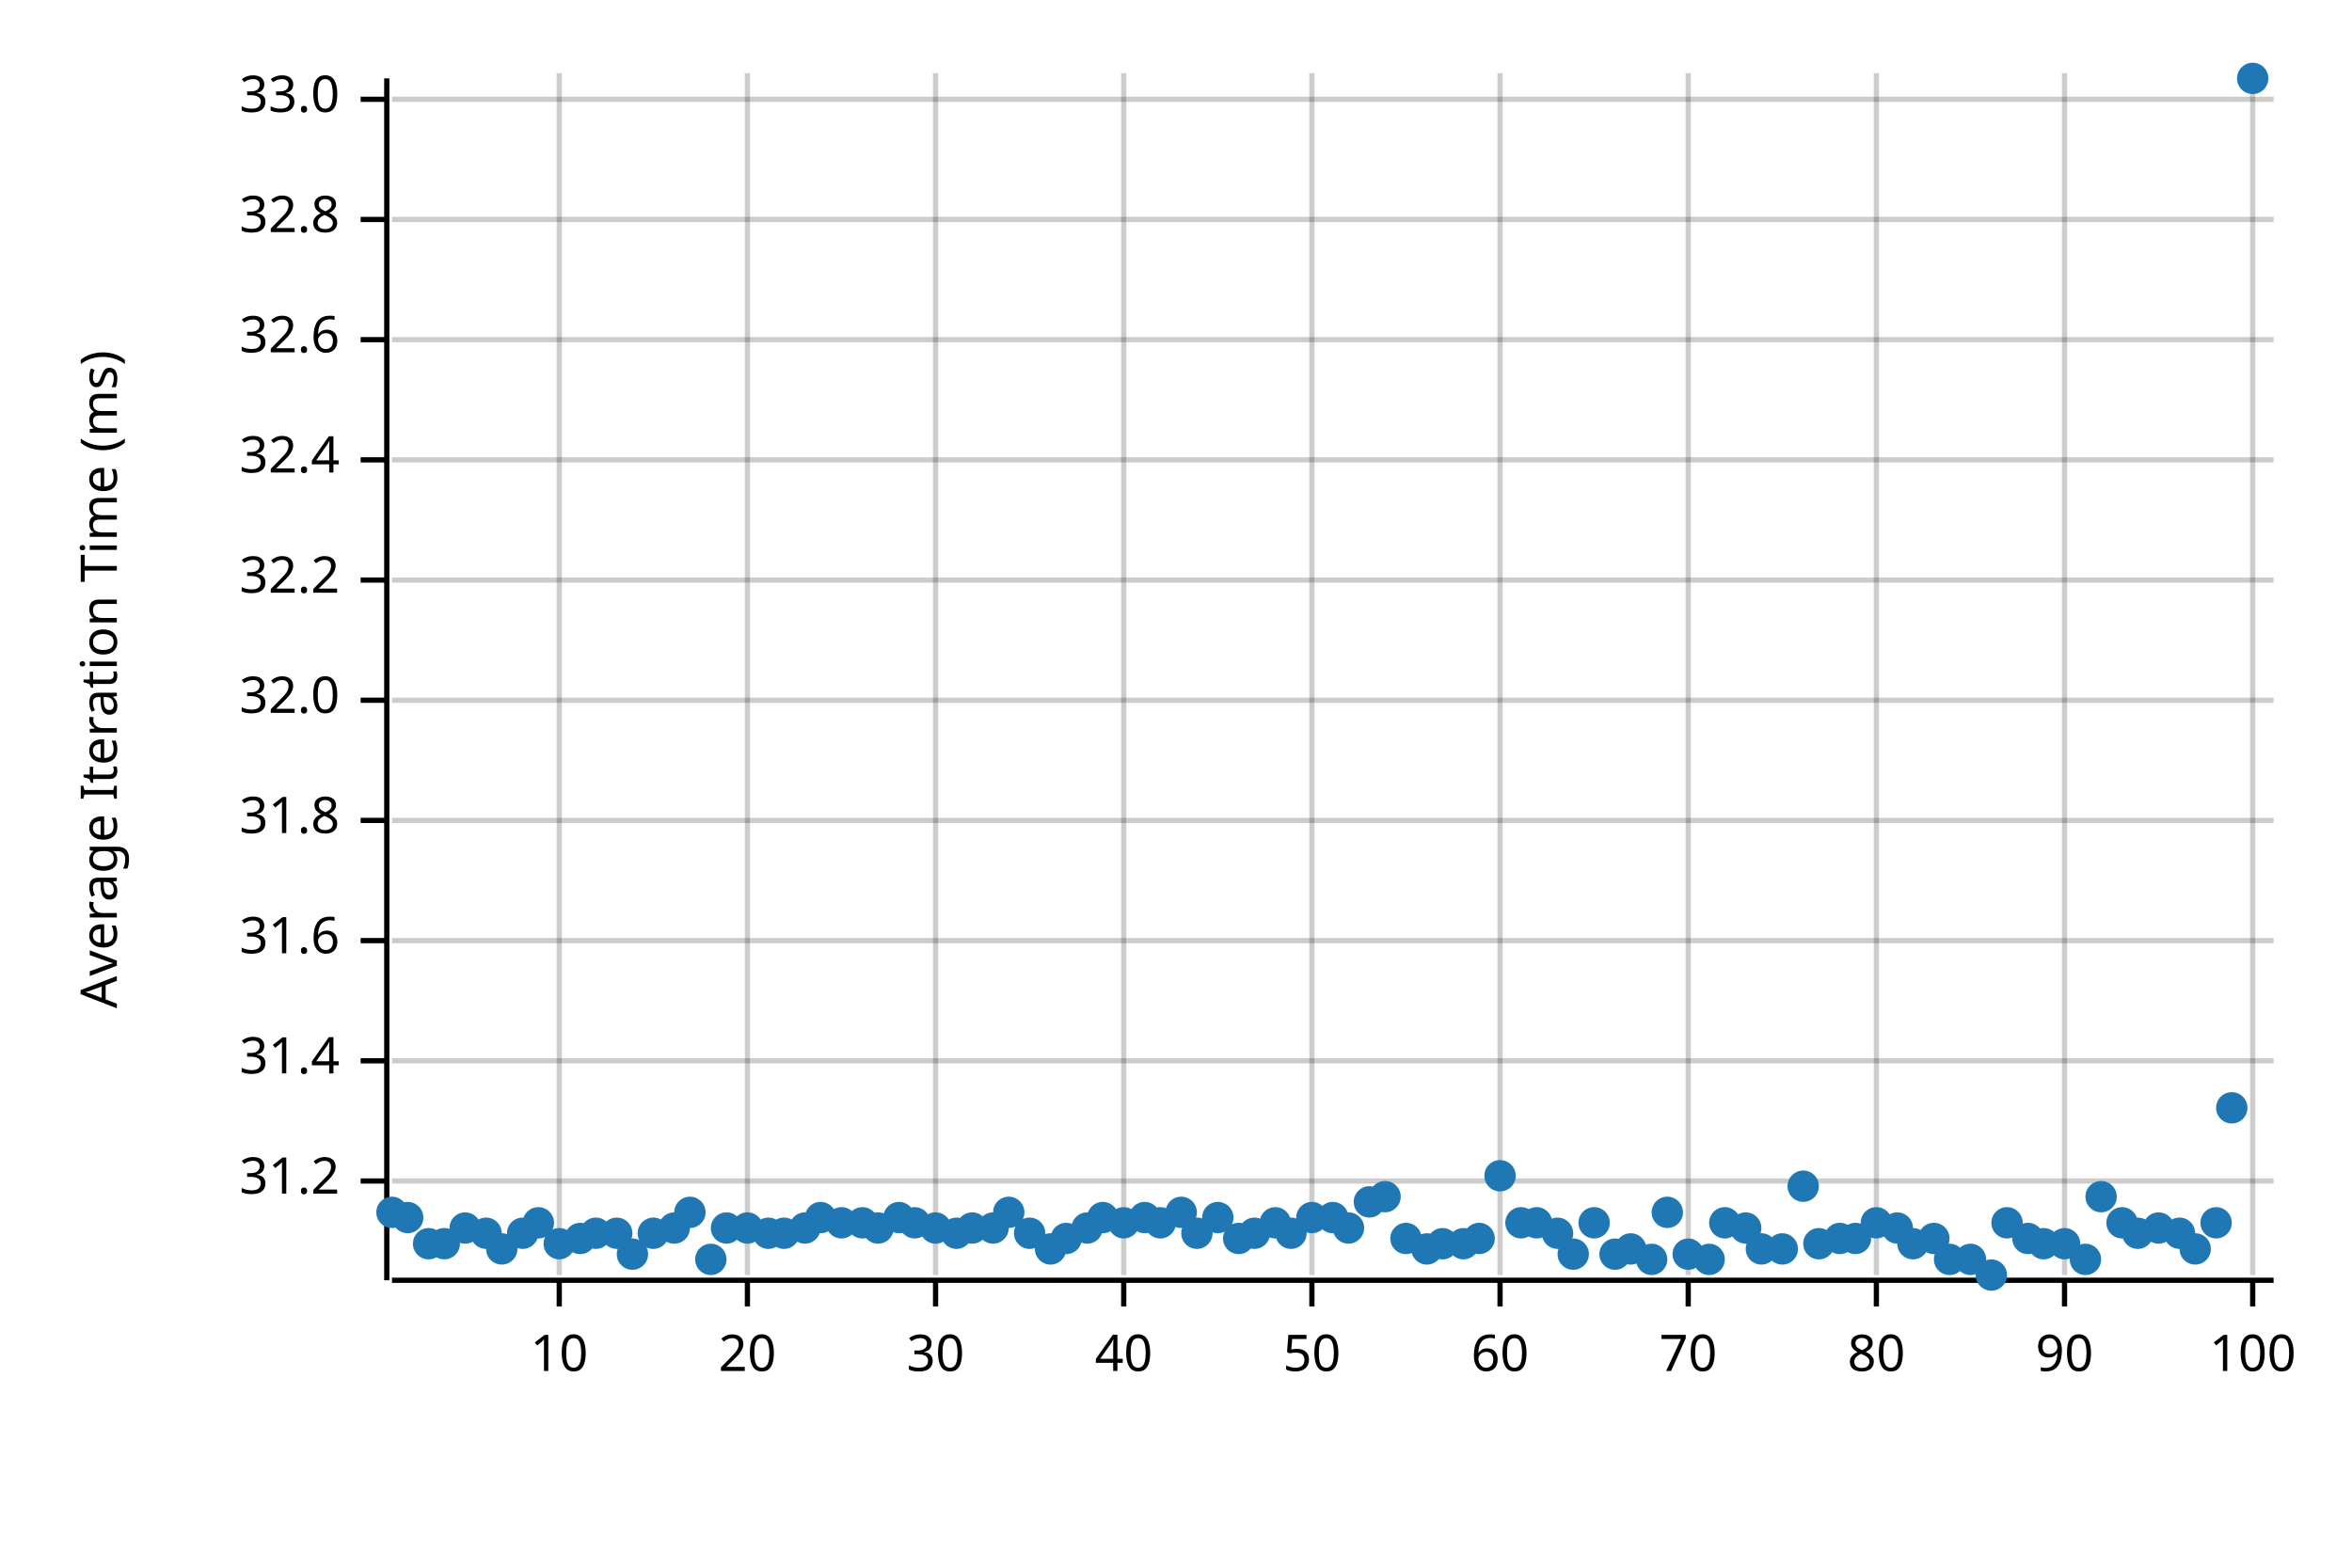
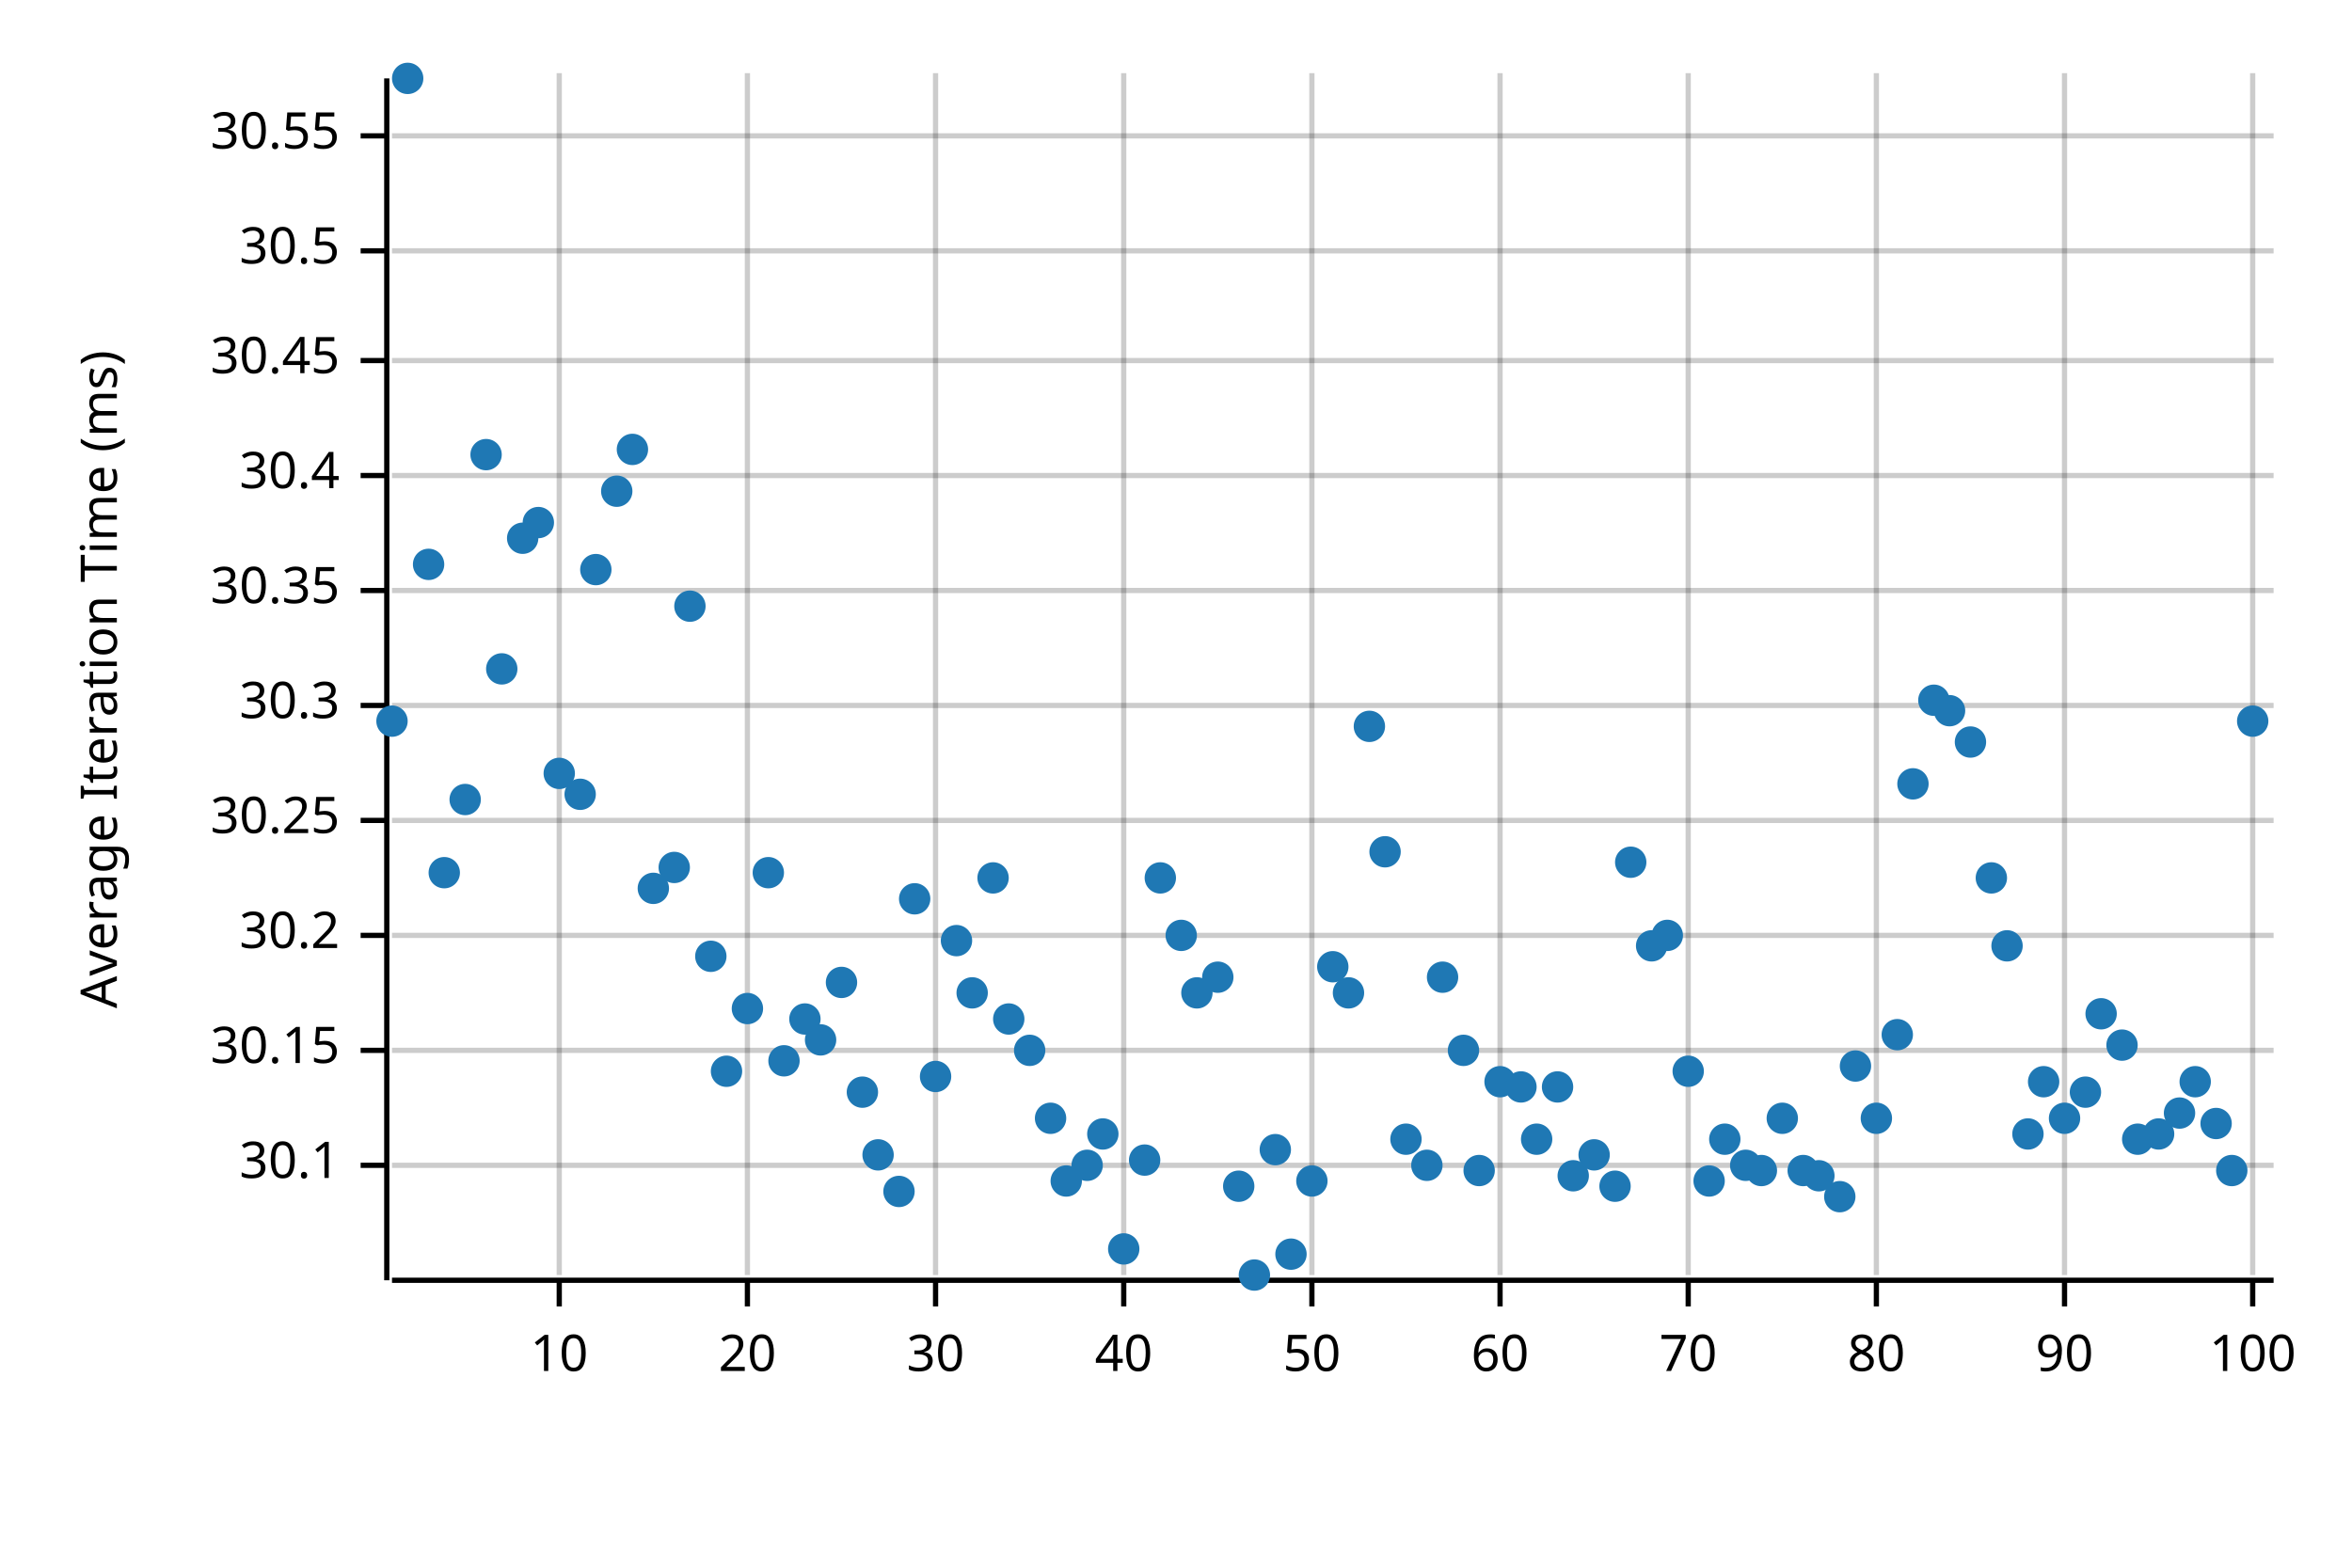
<svg xmlns="http://www.w3.org/2000/svg" width="450" height="300" viewBox="0 0 450 300">
  <text x="15" y="130" dy="0.76em" text-anchor="middle" font-family="sans-serif" font-size="9.677" opacity="1" fill="#000000" transform="rotate(270, 15, 130)">
Average Iteration Time (ms)
</text>
  <line opacity="0.2" stroke="#000000" stroke-width="1" x1="107" y1="244" x2="107" y2="14" />
  <line opacity="0.2" stroke="#000000" stroke-width="1" x1="143" y1="244" x2="143" y2="14" />
  <line opacity="0.2" stroke="#000000" stroke-width="1" x1="179" y1="244" x2="179" y2="14" />
  <line opacity="0.2" stroke="#000000" stroke-width="1" x1="215" y1="244" x2="215" y2="14" />
  <line opacity="0.2" stroke="#000000" stroke-width="1" x1="251" y1="244" x2="251" y2="14" />
  <line opacity="0.2" stroke="#000000" stroke-width="1" x1="287" y1="244" x2="287" y2="14" />
  <line opacity="0.2" stroke="#000000" stroke-width="1" x1="323" y1="244" x2="323" y2="14" />
  <line opacity="0.2" stroke="#000000" stroke-width="1" x1="359" y1="244" x2="359" y2="14" />
  <line opacity="0.2" stroke="#000000" stroke-width="1" x1="395" y1="244" x2="395" y2="14" />
  <line opacity="0.2" stroke="#000000" stroke-width="1" x1="431" y1="244" x2="431" y2="14" />
-   <line opacity="0.2" stroke="#000000" stroke-width="1" x1="75" y1="226" x2="435" y2="226" />
-   <line opacity="0.2" stroke="#000000" stroke-width="1" x1="75" y1="203" x2="435" y2="203" />
-   <line opacity="0.2" stroke="#000000" stroke-width="1" x1="75" y1="180" x2="435" y2="180" />
+   <line opacity="0.2" stroke="#000000" stroke-width="1" x1="75" y1="223" x2="435" y2="223" />
+   <line opacity="0.2" stroke="#000000" stroke-width="1" x1="75" y1="201" x2="435" y2="201" />
+   <line opacity="0.2" stroke="#000000" stroke-width="1" x1="75" y1="179" x2="435" y2="179" />
  <line opacity="0.2" stroke="#000000" stroke-width="1" x1="75" y1="157" x2="435" y2="157" />
-   <line opacity="0.2" stroke="#000000" stroke-width="1" x1="75" y1="134" x2="435" y2="134" />
-   <line opacity="0.2" stroke="#000000" stroke-width="1" x1="75" y1="111" x2="435" y2="111" />
-   <line opacity="0.2" stroke="#000000" stroke-width="1" x1="75" y1="88" x2="435" y2="88" />
-   <line opacity="0.2" stroke="#000000" stroke-width="1" x1="75" y1="65" x2="435" y2="65" />
-   <line opacity="0.2" stroke="#000000" stroke-width="1" x1="75" y1="42" x2="435" y2="42" />
-   <line opacity="0.2" stroke="#000000" stroke-width="1" x1="75" y1="19" x2="435" y2="19" />
+   <line opacity="0.2" stroke="#000000" stroke-width="1" x1="75" y1="135" x2="435" y2="135" />
+   <line opacity="0.2" stroke="#000000" stroke-width="1" x1="75" y1="113" x2="435" y2="113" />
+   <line opacity="0.2" stroke="#000000" stroke-width="1" x1="75" y1="91" x2="435" y2="91" />
+   <line opacity="0.2" stroke="#000000" stroke-width="1" x1="75" y1="69" x2="435" y2="69" />
+   <line opacity="0.2" stroke="#000000" stroke-width="1" x1="75" y1="48" x2="435" y2="48" />
+   <line opacity="0.2" stroke="#000000" stroke-width="1" x1="75" y1="26" x2="435" y2="26" />
  <polyline fill="none" opacity="1" stroke="#000000" stroke-width="1" points="74,15 74,245 " />
-   <text x="65" y="226" dy="0.5ex" text-anchor="end" font-family="sans-serif" font-size="9.677" opacity="1" fill="#000000">
- 31.2
- </text>
-   <polyline fill="none" opacity="1" stroke="#000000" stroke-width="1" points="69,226 74,226 " />
-   <text x="65" y="203" dy="0.5ex" text-anchor="end" font-family="sans-serif" font-size="9.677" opacity="1" fill="#000000">
- 31.4
- </text>
-   <polyline fill="none" opacity="1" stroke="#000000" stroke-width="1" points="69,203 74,203 " />
-   <text x="65" y="180" dy="0.5ex" text-anchor="end" font-family="sans-serif" font-size="9.677" opacity="1" fill="#000000">
- 31.6
- </text>
-   <polyline fill="none" opacity="1" stroke="#000000" stroke-width="1" points="69,180 74,180 " />
+   <text x="65" y="223" dy="0.5ex" text-anchor="end" font-family="sans-serif" font-size="9.677" opacity="1" fill="#000000">
+ 30.1
+ </text>
+   <polyline fill="none" opacity="1" stroke="#000000" stroke-width="1" points="69,223 74,223 " />
+   <text x="65" y="201" dy="0.5ex" text-anchor="end" font-family="sans-serif" font-size="9.677" opacity="1" fill="#000000">
+ 30.15
+ </text>
+   <polyline fill="none" opacity="1" stroke="#000000" stroke-width="1" points="69,201 74,201 " />
+   <text x="65" y="179" dy="0.5ex" text-anchor="end" font-family="sans-serif" font-size="9.677" opacity="1" fill="#000000">
+ 30.2
+ </text>
+   <polyline fill="none" opacity="1" stroke="#000000" stroke-width="1" points="69,179 74,179 " />
  <text x="65" y="157" dy="0.5ex" text-anchor="end" font-family="sans-serif" font-size="9.677" opacity="1" fill="#000000">
- 31.8
+ 30.25
</text>
  <polyline fill="none" opacity="1" stroke="#000000" stroke-width="1" points="69,157 74,157 " />
-   <text x="65" y="134" dy="0.5ex" text-anchor="end" font-family="sans-serif" font-size="9.677" opacity="1" fill="#000000">
- 32.0
- </text>
-   <polyline fill="none" opacity="1" stroke="#000000" stroke-width="1" points="69,134 74,134 " />
-   <text x="65" y="111" dy="0.5ex" text-anchor="end" font-family="sans-serif" font-size="9.677" opacity="1" fill="#000000">
- 32.2
- </text>
-   <polyline fill="none" opacity="1" stroke="#000000" stroke-width="1" points="69,111 74,111 " />
-   <text x="65" y="88" dy="0.5ex" text-anchor="end" font-family="sans-serif" font-size="9.677" opacity="1" fill="#000000">
- 32.4
- </text>
-   <polyline fill="none" opacity="1" stroke="#000000" stroke-width="1" points="69,88 74,88 " />
-   <text x="65" y="65" dy="0.5ex" text-anchor="end" font-family="sans-serif" font-size="9.677" opacity="1" fill="#000000">
- 32.6
- </text>
-   <polyline fill="none" opacity="1" stroke="#000000" stroke-width="1" points="69,65 74,65 " />
-   <text x="65" y="42" dy="0.5ex" text-anchor="end" font-family="sans-serif" font-size="9.677" opacity="1" fill="#000000">
- 32.8
- </text>
-   <polyline fill="none" opacity="1" stroke="#000000" stroke-width="1" points="69,42 74,42 " />
-   <text x="65" y="19" dy="0.5ex" text-anchor="end" font-family="sans-serif" font-size="9.677" opacity="1" fill="#000000">
- 33.0
- </text>
-   <polyline fill="none" opacity="1" stroke="#000000" stroke-width="1" points="69,19 74,19 " />
+   <text x="65" y="135" dy="0.5ex" text-anchor="end" font-family="sans-serif" font-size="9.677" opacity="1" fill="#000000">
+ 30.3
+ </text>
+   <polyline fill="none" opacity="1" stroke="#000000" stroke-width="1" points="69,135 74,135 " />
+   <text x="65" y="113" dy="0.5ex" text-anchor="end" font-family="sans-serif" font-size="9.677" opacity="1" fill="#000000">
+ 30.35
+ </text>
+   <polyline fill="none" opacity="1" stroke="#000000" stroke-width="1" points="69,113 74,113 " />
+   <text x="65" y="91" dy="0.5ex" text-anchor="end" font-family="sans-serif" font-size="9.677" opacity="1" fill="#000000">
+ 30.4
+ </text>
+   <polyline fill="none" opacity="1" stroke="#000000" stroke-width="1" points="69,91 74,91 " />
+   <text x="65" y="69" dy="0.5ex" text-anchor="end" font-family="sans-serif" font-size="9.677" opacity="1" fill="#000000">
+ 30.45
+ </text>
+   <polyline fill="none" opacity="1" stroke="#000000" stroke-width="1" points="69,69 74,69 " />
+   <text x="65" y="48" dy="0.5ex" text-anchor="end" font-family="sans-serif" font-size="9.677" opacity="1" fill="#000000">
+ 30.5
+ </text>
+   <polyline fill="none" opacity="1" stroke="#000000" stroke-width="1" points="69,48 74,48 " />
+   <text x="65" y="26" dy="0.5ex" text-anchor="end" font-family="sans-serif" font-size="9.677" opacity="1" fill="#000000">
+ 30.55
+ </text>
+   <polyline fill="none" opacity="1" stroke="#000000" stroke-width="1" points="69,26 74,26 " />
  <polyline fill="none" opacity="1" stroke="#000000" stroke-width="1" points="75,245 435,245 " />
  <text x="107" y="255" dy="0.76em" text-anchor="middle" font-family="sans-serif" font-size="9.677" opacity="1" fill="#000000">
10
</text>
  <polyline fill="none" opacity="1" stroke="#000000" stroke-width="1" points="107,245 107,250 " />
  <text x="143" y="255" dy="0.76em" text-anchor="middle" font-family="sans-serif" font-size="9.677" opacity="1" fill="#000000">
20
</text>
  <polyline fill="none" opacity="1" stroke="#000000" stroke-width="1" points="143,245 143,250 " />
  <text x="179" y="255" dy="0.76em" text-anchor="middle" font-family="sans-serif" font-size="9.677" opacity="1" fill="#000000">
30
</text>
  <polyline fill="none" opacity="1" stroke="#000000" stroke-width="1" points="179,245 179,250 " />
  <text x="215" y="255" dy="0.76em" text-anchor="middle" font-family="sans-serif" font-size="9.677" opacity="1" fill="#000000">
40
</text>
  <polyline fill="none" opacity="1" stroke="#000000" stroke-width="1" points="215,245 215,250 " />
  <text x="251" y="255" dy="0.76em" text-anchor="middle" font-family="sans-serif" font-size="9.677" opacity="1" fill="#000000">
50
</text>
  <polyline fill="none" opacity="1" stroke="#000000" stroke-width="1" points="251,245 251,250 " />
  <text x="287" y="255" dy="0.76em" text-anchor="middle" font-family="sans-serif" font-size="9.677" opacity="1" fill="#000000">
60
</text>
  <polyline fill="none" opacity="1" stroke="#000000" stroke-width="1" points="287,245 287,250 " />
  <text x="323" y="255" dy="0.76em" text-anchor="middle" font-family="sans-serif" font-size="9.677" opacity="1" fill="#000000">
70
</text>
  <polyline fill="none" opacity="1" stroke="#000000" stroke-width="1" points="323,245 323,250 " />
  <text x="359" y="255" dy="0.76em" text-anchor="middle" font-family="sans-serif" font-size="9.677" opacity="1" fill="#000000">
80
</text>
  <polyline fill="none" opacity="1" stroke="#000000" stroke-width="1" points="359,245 359,250 " />
  <text x="395" y="255" dy="0.76em" text-anchor="middle" font-family="sans-serif" font-size="9.677" opacity="1" fill="#000000">
90
</text>
  <polyline fill="none" opacity="1" stroke="#000000" stroke-width="1" points="395,245 395,250 " />
  <text x="431" y="255" dy="0.76em" text-anchor="middle" font-family="sans-serif" font-size="9.677" opacity="1" fill="#000000">
100
</text>
  <polyline fill="none" opacity="1" stroke="#000000" stroke-width="1" points="431,245 431,250 " />
-   <circle cx="75" cy="232" r="3" opacity="1" fill="#1F78B4" stroke="none" stroke-width="1" />
-   <circle cx="78" cy="233" r="3" opacity="1" fill="#1F78B4" stroke="none" stroke-width="1" />
-   <circle cx="82" cy="238" r="3" opacity="1" fill="#1F78B4" stroke="none" stroke-width="1" />
-   <circle cx="85" cy="238" r="3" opacity="1" fill="#1F78B4" stroke="none" stroke-width="1" />
-   <circle cx="89" cy="235" r="3" opacity="1" fill="#1F78B4" stroke="none" stroke-width="1" />
-   <circle cx="93" cy="236" r="3" opacity="1" fill="#1F78B4" stroke="none" stroke-width="1" />
-   <circle cx="96" cy="239" r="3" opacity="1" fill="#1F78B4" stroke="none" stroke-width="1" />
-   <circle cx="100" cy="236" r="3" opacity="1" fill="#1F78B4" stroke="none" stroke-width="1" />
-   <circle cx="103" cy="234" r="3" opacity="1" fill="#1F78B4" stroke="none" stroke-width="1" />
-   <circle cx="107" cy="238" r="3" opacity="1" fill="#1F78B4" stroke="none" stroke-width="1" />
-   <circle cx="111" cy="237" r="3" opacity="1" fill="#1F78B4" stroke="none" stroke-width="1" />
-   <circle cx="114" cy="236" r="3" opacity="1" fill="#1F78B4" stroke="none" stroke-width="1" />
-   <circle cx="118" cy="236" r="3" opacity="1" fill="#1F78B4" stroke="none" stroke-width="1" />
-   <circle cx="121" cy="240" r="3" opacity="1" fill="#1F78B4" stroke="none" stroke-width="1" />
-   <circle cx="125" cy="236" r="3" opacity="1" fill="#1F78B4" stroke="none" stroke-width="1" />
-   <circle cx="129" cy="235" r="3" opacity="1" fill="#1F78B4" stroke="none" stroke-width="1" />
-   <circle cx="132" cy="232" r="3" opacity="1" fill="#1F78B4" stroke="none" stroke-width="1" />
-   <circle cx="136" cy="241" r="3" opacity="1" fill="#1F78B4" stroke="none" stroke-width="1" />
-   <circle cx="139" cy="235" r="3" opacity="1" fill="#1F78B4" stroke="none" stroke-width="1" />
-   <circle cx="143" cy="235" r="3" opacity="1" fill="#1F78B4" stroke="none" stroke-width="1" />
-   <circle cx="147" cy="236" r="3" opacity="1" fill="#1F78B4" stroke="none" stroke-width="1" />
-   <circle cx="150" cy="236" r="3" opacity="1" fill="#1F78B4" stroke="none" stroke-width="1" />
-   <circle cx="154" cy="235" r="3" opacity="1" fill="#1F78B4" stroke="none" stroke-width="1" />
-   <circle cx="157" cy="233" r="3" opacity="1" fill="#1F78B4" stroke="none" stroke-width="1" />
-   <circle cx="161" cy="234" r="3" opacity="1" fill="#1F78B4" stroke="none" stroke-width="1" />
-   <circle cx="165" cy="234" r="3" opacity="1" fill="#1F78B4" stroke="none" stroke-width="1" />
-   <circle cx="168" cy="235" r="3" opacity="1" fill="#1F78B4" stroke="none" stroke-width="1" />
-   <circle cx="172" cy="233" r="3" opacity="1" fill="#1F78B4" stroke="none" stroke-width="1" />
-   <circle cx="175" cy="234" r="3" opacity="1" fill="#1F78B4" stroke="none" stroke-width="1" />
-   <circle cx="179" cy="235" r="3" opacity="1" fill="#1F78B4" stroke="none" stroke-width="1" />
-   <circle cx="183" cy="236" r="3" opacity="1" fill="#1F78B4" stroke="none" stroke-width="1" />
-   <circle cx="186" cy="235" r="3" opacity="1" fill="#1F78B4" stroke="none" stroke-width="1" />
-   <circle cx="190" cy="235" r="3" opacity="1" fill="#1F78B4" stroke="none" stroke-width="1" />
-   <circle cx="193" cy="232" r="3" opacity="1" fill="#1F78B4" stroke="none" stroke-width="1" />
-   <circle cx="197" cy="236" r="3" opacity="1" fill="#1F78B4" stroke="none" stroke-width="1" />
-   <circle cx="201" cy="239" r="3" opacity="1" fill="#1F78B4" stroke="none" stroke-width="1" />
-   <circle cx="204" cy="237" r="3" opacity="1" fill="#1F78B4" stroke="none" stroke-width="1" />
-   <circle cx="208" cy="235" r="3" opacity="1" fill="#1F78B4" stroke="none" stroke-width="1" />
-   <circle cx="211" cy="233" r="3" opacity="1" fill="#1F78B4" stroke="none" stroke-width="1" />
-   <circle cx="215" cy="234" r="3" opacity="1" fill="#1F78B4" stroke="none" stroke-width="1" />
-   <circle cx="219" cy="233" r="3" opacity="1" fill="#1F78B4" stroke="none" stroke-width="1" />
-   <circle cx="222" cy="234" r="3" opacity="1" fill="#1F78B4" stroke="none" stroke-width="1" />
-   <circle cx="226" cy="232" r="3" opacity="1" fill="#1F78B4" stroke="none" stroke-width="1" />
-   <circle cx="229" cy="236" r="3" opacity="1" fill="#1F78B4" stroke="none" stroke-width="1" />
-   <circle cx="233" cy="233" r="3" opacity="1" fill="#1F78B4" stroke="none" stroke-width="1" />
-   <circle cx="237" cy="237" r="3" opacity="1" fill="#1F78B4" stroke="none" stroke-width="1" />
-   <circle cx="240" cy="236" r="3" opacity="1" fill="#1F78B4" stroke="none" stroke-width="1" />
-   <circle cx="244" cy="234" r="3" opacity="1" fill="#1F78B4" stroke="none" stroke-width="1" />
-   <circle cx="247" cy="236" r="3" opacity="1" fill="#1F78B4" stroke="none" stroke-width="1" />
-   <circle cx="251" cy="233" r="3" opacity="1" fill="#1F78B4" stroke="none" stroke-width="1" />
-   <circle cx="255" cy="233" r="3" opacity="1" fill="#1F78B4" stroke="none" stroke-width="1" />
-   <circle cx="258" cy="235" r="3" opacity="1" fill="#1F78B4" stroke="none" stroke-width="1" />
-   <circle cx="262" cy="230" r="3" opacity="1" fill="#1F78B4" stroke="none" stroke-width="1" />
-   <circle cx="265" cy="229" r="3" opacity="1" fill="#1F78B4" stroke="none" stroke-width="1" />
-   <circle cx="269" cy="237" r="3" opacity="1" fill="#1F78B4" stroke="none" stroke-width="1" />
-   <circle cx="273" cy="239" r="3" opacity="1" fill="#1F78B4" stroke="none" stroke-width="1" />
-   <circle cx="276" cy="238" r="3" opacity="1" fill="#1F78B4" stroke="none" stroke-width="1" />
-   <circle cx="280" cy="238" r="3" opacity="1" fill="#1F78B4" stroke="none" stroke-width="1" />
-   <circle cx="283" cy="237" r="3" opacity="1" fill="#1F78B4" stroke="none" stroke-width="1" />
-   <circle cx="287" cy="225" r="3" opacity="1" fill="#1F78B4" stroke="none" stroke-width="1" />
-   <circle cx="291" cy="234" r="3" opacity="1" fill="#1F78B4" stroke="none" stroke-width="1" />
-   <circle cx="294" cy="234" r="3" opacity="1" fill="#1F78B4" stroke="none" stroke-width="1" />
-   <circle cx="298" cy="236" r="3" opacity="1" fill="#1F78B4" stroke="none" stroke-width="1" />
-   <circle cx="301" cy="240" r="3" opacity="1" fill="#1F78B4" stroke="none" stroke-width="1" />
-   <circle cx="305" cy="234" r="3" opacity="1" fill="#1F78B4" stroke="none" stroke-width="1" />
-   <circle cx="309" cy="240" r="3" opacity="1" fill="#1F78B4" stroke="none" stroke-width="1" />
-   <circle cx="312" cy="239" r="3" opacity="1" fill="#1F78B4" stroke="none" stroke-width="1" />
-   <circle cx="316" cy="241" r="3" opacity="1" fill="#1F78B4" stroke="none" stroke-width="1" />
-   <circle cx="319" cy="232" r="3" opacity="1" fill="#1F78B4" stroke="none" stroke-width="1" />
-   <circle cx="323" cy="240" r="3" opacity="1" fill="#1F78B4" stroke="none" stroke-width="1" />
-   <circle cx="327" cy="241" r="3" opacity="1" fill="#1F78B4" stroke="none" stroke-width="1" />
-   <circle cx="330" cy="234" r="3" opacity="1" fill="#1F78B4" stroke="none" stroke-width="1" />
-   <circle cx="334" cy="235" r="3" opacity="1" fill="#1F78B4" stroke="none" stroke-width="1" />
-   <circle cx="337" cy="239" r="3" opacity="1" fill="#1F78B4" stroke="none" stroke-width="1" />
-   <circle cx="341" cy="239" r="3" opacity="1" fill="#1F78B4" stroke="none" stroke-width="1" />
-   <circle cx="345" cy="227" r="3" opacity="1" fill="#1F78B4" stroke="none" stroke-width="1" />
-   <circle cx="348" cy="238" r="3" opacity="1" fill="#1F78B4" stroke="none" stroke-width="1" />
-   <circle cx="352" cy="237" r="3" opacity="1" fill="#1F78B4" stroke="none" stroke-width="1" />
-   <circle cx="355" cy="237" r="3" opacity="1" fill="#1F78B4" stroke="none" stroke-width="1" />
-   <circle cx="359" cy="234" r="3" opacity="1" fill="#1F78B4" stroke="none" stroke-width="1" />
-   <circle cx="363" cy="235" r="3" opacity="1" fill="#1F78B4" stroke="none" stroke-width="1" />
-   <circle cx="366" cy="238" r="3" opacity="1" fill="#1F78B4" stroke="none" stroke-width="1" />
-   <circle cx="370" cy="237" r="3" opacity="1" fill="#1F78B4" stroke="none" stroke-width="1" />
-   <circle cx="373" cy="241" r="3" opacity="1" fill="#1F78B4" stroke="none" stroke-width="1" />
-   <circle cx="377" cy="241" r="3" opacity="1" fill="#1F78B4" stroke="none" stroke-width="1" />
-   <circle cx="381" cy="244" r="3" opacity="1" fill="#1F78B4" stroke="none" stroke-width="1" />
-   <circle cx="384" cy="234" r="3" opacity="1" fill="#1F78B4" stroke="none" stroke-width="1" />
-   <circle cx="388" cy="237" r="3" opacity="1" fill="#1F78B4" stroke="none" stroke-width="1" />
-   <circle cx="391" cy="238" r="3" opacity="1" fill="#1F78B4" stroke="none" stroke-width="1" />
-   <circle cx="395" cy="238" r="3" opacity="1" fill="#1F78B4" stroke="none" stroke-width="1" />
-   <circle cx="399" cy="241" r="3" opacity="1" fill="#1F78B4" stroke="none" stroke-width="1" />
-   <circle cx="402" cy="229" r="3" opacity="1" fill="#1F78B4" stroke="none" stroke-width="1" />
-   <circle cx="406" cy="234" r="3" opacity="1" fill="#1F78B4" stroke="none" stroke-width="1" />
-   <circle cx="409" cy="236" r="3" opacity="1" fill="#1F78B4" stroke="none" stroke-width="1" />
-   <circle cx="413" cy="235" r="3" opacity="1" fill="#1F78B4" stroke="none" stroke-width="1" />
-   <circle cx="417" cy="236" r="3" opacity="1" fill="#1F78B4" stroke="none" stroke-width="1" />
-   <circle cx="420" cy="239" r="3" opacity="1" fill="#1F78B4" stroke="none" stroke-width="1" />
-   <circle cx="424" cy="234" r="3" opacity="1" fill="#1F78B4" stroke="none" stroke-width="1" />
-   <circle cx="427" cy="212" r="3" opacity="1" fill="#1F78B4" stroke="none" stroke-width="1" />
-   <circle cx="431" cy="15" r="3" opacity="1" fill="#1F78B4" stroke="none" stroke-width="1" />
+   <circle cx="75" cy="138" r="3" opacity="1" fill="#1F78B4" stroke="none" stroke-width="1" />
+   <circle cx="78" cy="15" r="3" opacity="1" fill="#1F78B4" stroke="none" stroke-width="1" />
+   <circle cx="82" cy="108" r="3" opacity="1" fill="#1F78B4" stroke="none" stroke-width="1" />
+   <circle cx="85" cy="167" r="3" opacity="1" fill="#1F78B4" stroke="none" stroke-width="1" />
+   <circle cx="89" cy="153" r="3" opacity="1" fill="#1F78B4" stroke="none" stroke-width="1" />
+   <circle cx="93" cy="87" r="3" opacity="1" fill="#1F78B4" stroke="none" stroke-width="1" />
+   <circle cx="96" cy="128" r="3" opacity="1" fill="#1F78B4" stroke="none" stroke-width="1" />
+   <circle cx="100" cy="103" r="3" opacity="1" fill="#1F78B4" stroke="none" stroke-width="1" />
+   <circle cx="103" cy="100" r="3" opacity="1" fill="#1F78B4" stroke="none" stroke-width="1" />
+   <circle cx="107" cy="148" r="3" opacity="1" fill="#1F78B4" stroke="none" stroke-width="1" />
+   <circle cx="111" cy="152" r="3" opacity="1" fill="#1F78B4" stroke="none" stroke-width="1" />
+   <circle cx="114" cy="109" r="3" opacity="1" fill="#1F78B4" stroke="none" stroke-width="1" />
+   <circle cx="118" cy="94" r="3" opacity="1" fill="#1F78B4" stroke="none" stroke-width="1" />
+   <circle cx="121" cy="86" r="3" opacity="1" fill="#1F78B4" stroke="none" stroke-width="1" />
+   <circle cx="125" cy="170" r="3" opacity="1" fill="#1F78B4" stroke="none" stroke-width="1" />
+   <circle cx="129" cy="166" r="3" opacity="1" fill="#1F78B4" stroke="none" stroke-width="1" />
+   <circle cx="132" cy="116" r="3" opacity="1" fill="#1F78B4" stroke="none" stroke-width="1" />
+   <circle cx="136" cy="183" r="3" opacity="1" fill="#1F78B4" stroke="none" stroke-width="1" />
+   <circle cx="139" cy="205" r="3" opacity="1" fill="#1F78B4" stroke="none" stroke-width="1" />
+   <circle cx="143" cy="193" r="3" opacity="1" fill="#1F78B4" stroke="none" stroke-width="1" />
+   <circle cx="147" cy="167" r="3" opacity="1" fill="#1F78B4" stroke="none" stroke-width="1" />
+   <circle cx="150" cy="203" r="3" opacity="1" fill="#1F78B4" stroke="none" stroke-width="1" />
+   <circle cx="154" cy="195" r="3" opacity="1" fill="#1F78B4" stroke="none" stroke-width="1" />
+   <circle cx="157" cy="199" r="3" opacity="1" fill="#1F78B4" stroke="none" stroke-width="1" />
+   <circle cx="161" cy="188" r="3" opacity="1" fill="#1F78B4" stroke="none" stroke-width="1" />
+   <circle cx="165" cy="209" r="3" opacity="1" fill="#1F78B4" stroke="none" stroke-width="1" />
+   <circle cx="168" cy="221" r="3" opacity="1" fill="#1F78B4" stroke="none" stroke-width="1" />
+   <circle cx="172" cy="228" r="3" opacity="1" fill="#1F78B4" stroke="none" stroke-width="1" />
+   <circle cx="175" cy="172" r="3" opacity="1" fill="#1F78B4" stroke="none" stroke-width="1" />
+   <circle cx="179" cy="206" r="3" opacity="1" fill="#1F78B4" stroke="none" stroke-width="1" />
+   <circle cx="183" cy="180" r="3" opacity="1" fill="#1F78B4" stroke="none" stroke-width="1" />
+   <circle cx="186" cy="190" r="3" opacity="1" fill="#1F78B4" stroke="none" stroke-width="1" />
+   <circle cx="190" cy="168" r="3" opacity="1" fill="#1F78B4" stroke="none" stroke-width="1" />
+   <circle cx="193" cy="195" r="3" opacity="1" fill="#1F78B4" stroke="none" stroke-width="1" />
+   <circle cx="197" cy="201" r="3" opacity="1" fill="#1F78B4" stroke="none" stroke-width="1" />
+   <circle cx="201" cy="214" r="3" opacity="1" fill="#1F78B4" stroke="none" stroke-width="1" />
+   <circle cx="204" cy="226" r="3" opacity="1" fill="#1F78B4" stroke="none" stroke-width="1" />
+   <circle cx="208" cy="223" r="3" opacity="1" fill="#1F78B4" stroke="none" stroke-width="1" />
+   <circle cx="211" cy="217" r="3" opacity="1" fill="#1F78B4" stroke="none" stroke-width="1" />
+   <circle cx="215" cy="239" r="3" opacity="1" fill="#1F78B4" stroke="none" stroke-width="1" />
+   <circle cx="219" cy="222" r="3" opacity="1" fill="#1F78B4" stroke="none" stroke-width="1" />
+   <circle cx="222" cy="168" r="3" opacity="1" fill="#1F78B4" stroke="none" stroke-width="1" />
+   <circle cx="226" cy="179" r="3" opacity="1" fill="#1F78B4" stroke="none" stroke-width="1" />
+   <circle cx="229" cy="190" r="3" opacity="1" fill="#1F78B4" stroke="none" stroke-width="1" />
+   <circle cx="233" cy="187" r="3" opacity="1" fill="#1F78B4" stroke="none" stroke-width="1" />
+   <circle cx="237" cy="227" r="3" opacity="1" fill="#1F78B4" stroke="none" stroke-width="1" />
+   <circle cx="240" cy="244" r="3" opacity="1" fill="#1F78B4" stroke="none" stroke-width="1" />
+   <circle cx="244" cy="220" r="3" opacity="1" fill="#1F78B4" stroke="none" stroke-width="1" />
+   <circle cx="247" cy="240" r="3" opacity="1" fill="#1F78B4" stroke="none" stroke-width="1" />
+   <circle cx="251" cy="226" r="3" opacity="1" fill="#1F78B4" stroke="none" stroke-width="1" />
+   <circle cx="255" cy="185" r="3" opacity="1" fill="#1F78B4" stroke="none" stroke-width="1" />
+   <circle cx="258" cy="190" r="3" opacity="1" fill="#1F78B4" stroke="none" stroke-width="1" />
+   <circle cx="262" cy="139" r="3" opacity="1" fill="#1F78B4" stroke="none" stroke-width="1" />
+   <circle cx="265" cy="163" r="3" opacity="1" fill="#1F78B4" stroke="none" stroke-width="1" />
+   <circle cx="269" cy="218" r="3" opacity="1" fill="#1F78B4" stroke="none" stroke-width="1" />
+   <circle cx="273" cy="223" r="3" opacity="1" fill="#1F78B4" stroke="none" stroke-width="1" />
+   <circle cx="276" cy="187" r="3" opacity="1" fill="#1F78B4" stroke="none" stroke-width="1" />
+   <circle cx="280" cy="201" r="3" opacity="1" fill="#1F78B4" stroke="none" stroke-width="1" />
+   <circle cx="283" cy="224" r="3" opacity="1" fill="#1F78B4" stroke="none" stroke-width="1" />
+   <circle cx="287" cy="207" r="3" opacity="1" fill="#1F78B4" stroke="none" stroke-width="1" />
+   <circle cx="291" cy="208" r="3" opacity="1" fill="#1F78B4" stroke="none" stroke-width="1" />
+   <circle cx="294" cy="218" r="3" opacity="1" fill="#1F78B4" stroke="none" stroke-width="1" />
+   <circle cx="298" cy="208" r="3" opacity="1" fill="#1F78B4" stroke="none" stroke-width="1" />
+   <circle cx="301" cy="225" r="3" opacity="1" fill="#1F78B4" stroke="none" stroke-width="1" />
+   <circle cx="305" cy="221" r="3" opacity="1" fill="#1F78B4" stroke="none" stroke-width="1" />
+   <circle cx="309" cy="227" r="3" opacity="1" fill="#1F78B4" stroke="none" stroke-width="1" />
+   <circle cx="312" cy="165" r="3" opacity="1" fill="#1F78B4" stroke="none" stroke-width="1" />
+   <circle cx="316" cy="181" r="3" opacity="1" fill="#1F78B4" stroke="none" stroke-width="1" />
+   <circle cx="319" cy="179" r="3" opacity="1" fill="#1F78B4" stroke="none" stroke-width="1" />
+   <circle cx="323" cy="205" r="3" opacity="1" fill="#1F78B4" stroke="none" stroke-width="1" />
+   <circle cx="327" cy="226" r="3" opacity="1" fill="#1F78B4" stroke="none" stroke-width="1" />
+   <circle cx="330" cy="218" r="3" opacity="1" fill="#1F78B4" stroke="none" stroke-width="1" />
+   <circle cx="334" cy="223" r="3" opacity="1" fill="#1F78B4" stroke="none" stroke-width="1" />
+   <circle cx="337" cy="224" r="3" opacity="1" fill="#1F78B4" stroke="none" stroke-width="1" />
+   <circle cx="341" cy="214" r="3" opacity="1" fill="#1F78B4" stroke="none" stroke-width="1" />
+   <circle cx="345" cy="224" r="3" opacity="1" fill="#1F78B4" stroke="none" stroke-width="1" />
+   <circle cx="348" cy="225" r="3" opacity="1" fill="#1F78B4" stroke="none" stroke-width="1" />
+   <circle cx="352" cy="229" r="3" opacity="1" fill="#1F78B4" stroke="none" stroke-width="1" />
+   <circle cx="355" cy="204" r="3" opacity="1" fill="#1F78B4" stroke="none" stroke-width="1" />
+   <circle cx="359" cy="214" r="3" opacity="1" fill="#1F78B4" stroke="none" stroke-width="1" />
+   <circle cx="363" cy="198" r="3" opacity="1" fill="#1F78B4" stroke="none" stroke-width="1" />
+   <circle cx="366" cy="150" r="3" opacity="1" fill="#1F78B4" stroke="none" stroke-width="1" />
+   <circle cx="370" cy="134" r="3" opacity="1" fill="#1F78B4" stroke="none" stroke-width="1" />
+   <circle cx="373" cy="136" r="3" opacity="1" fill="#1F78B4" stroke="none" stroke-width="1" />
+   <circle cx="377" cy="142" r="3" opacity="1" fill="#1F78B4" stroke="none" stroke-width="1" />
+   <circle cx="381" cy="168" r="3" opacity="1" fill="#1F78B4" stroke="none" stroke-width="1" />
+   <circle cx="384" cy="181" r="3" opacity="1" fill="#1F78B4" stroke="none" stroke-width="1" />
+   <circle cx="388" cy="217" r="3" opacity="1" fill="#1F78B4" stroke="none" stroke-width="1" />
+   <circle cx="391" cy="207" r="3" opacity="1" fill="#1F78B4" stroke="none" stroke-width="1" />
+   <circle cx="395" cy="214" r="3" opacity="1" fill="#1F78B4" stroke="none" stroke-width="1" />
+   <circle cx="399" cy="209" r="3" opacity="1" fill="#1F78B4" stroke="none" stroke-width="1" />
+   <circle cx="402" cy="194" r="3" opacity="1" fill="#1F78B4" stroke="none" stroke-width="1" />
+   <circle cx="406" cy="200" r="3" opacity="1" fill="#1F78B4" stroke="none" stroke-width="1" />
+   <circle cx="409" cy="218" r="3" opacity="1" fill="#1F78B4" stroke="none" stroke-width="1" />
+   <circle cx="413" cy="217" r="3" opacity="1" fill="#1F78B4" stroke="none" stroke-width="1" />
+   <circle cx="417" cy="213" r="3" opacity="1" fill="#1F78B4" stroke="none" stroke-width="1" />
+   <circle cx="420" cy="207" r="3" opacity="1" fill="#1F78B4" stroke="none" stroke-width="1" />
+   <circle cx="424" cy="215" r="3" opacity="1" fill="#1F78B4" stroke="none" stroke-width="1" />
+   <circle cx="427" cy="224" r="3" opacity="1" fill="#1F78B4" stroke="none" stroke-width="1" />
+   <circle cx="431" cy="138" r="3" opacity="1" fill="#1F78B4" stroke="none" stroke-width="1" />
</svg>
